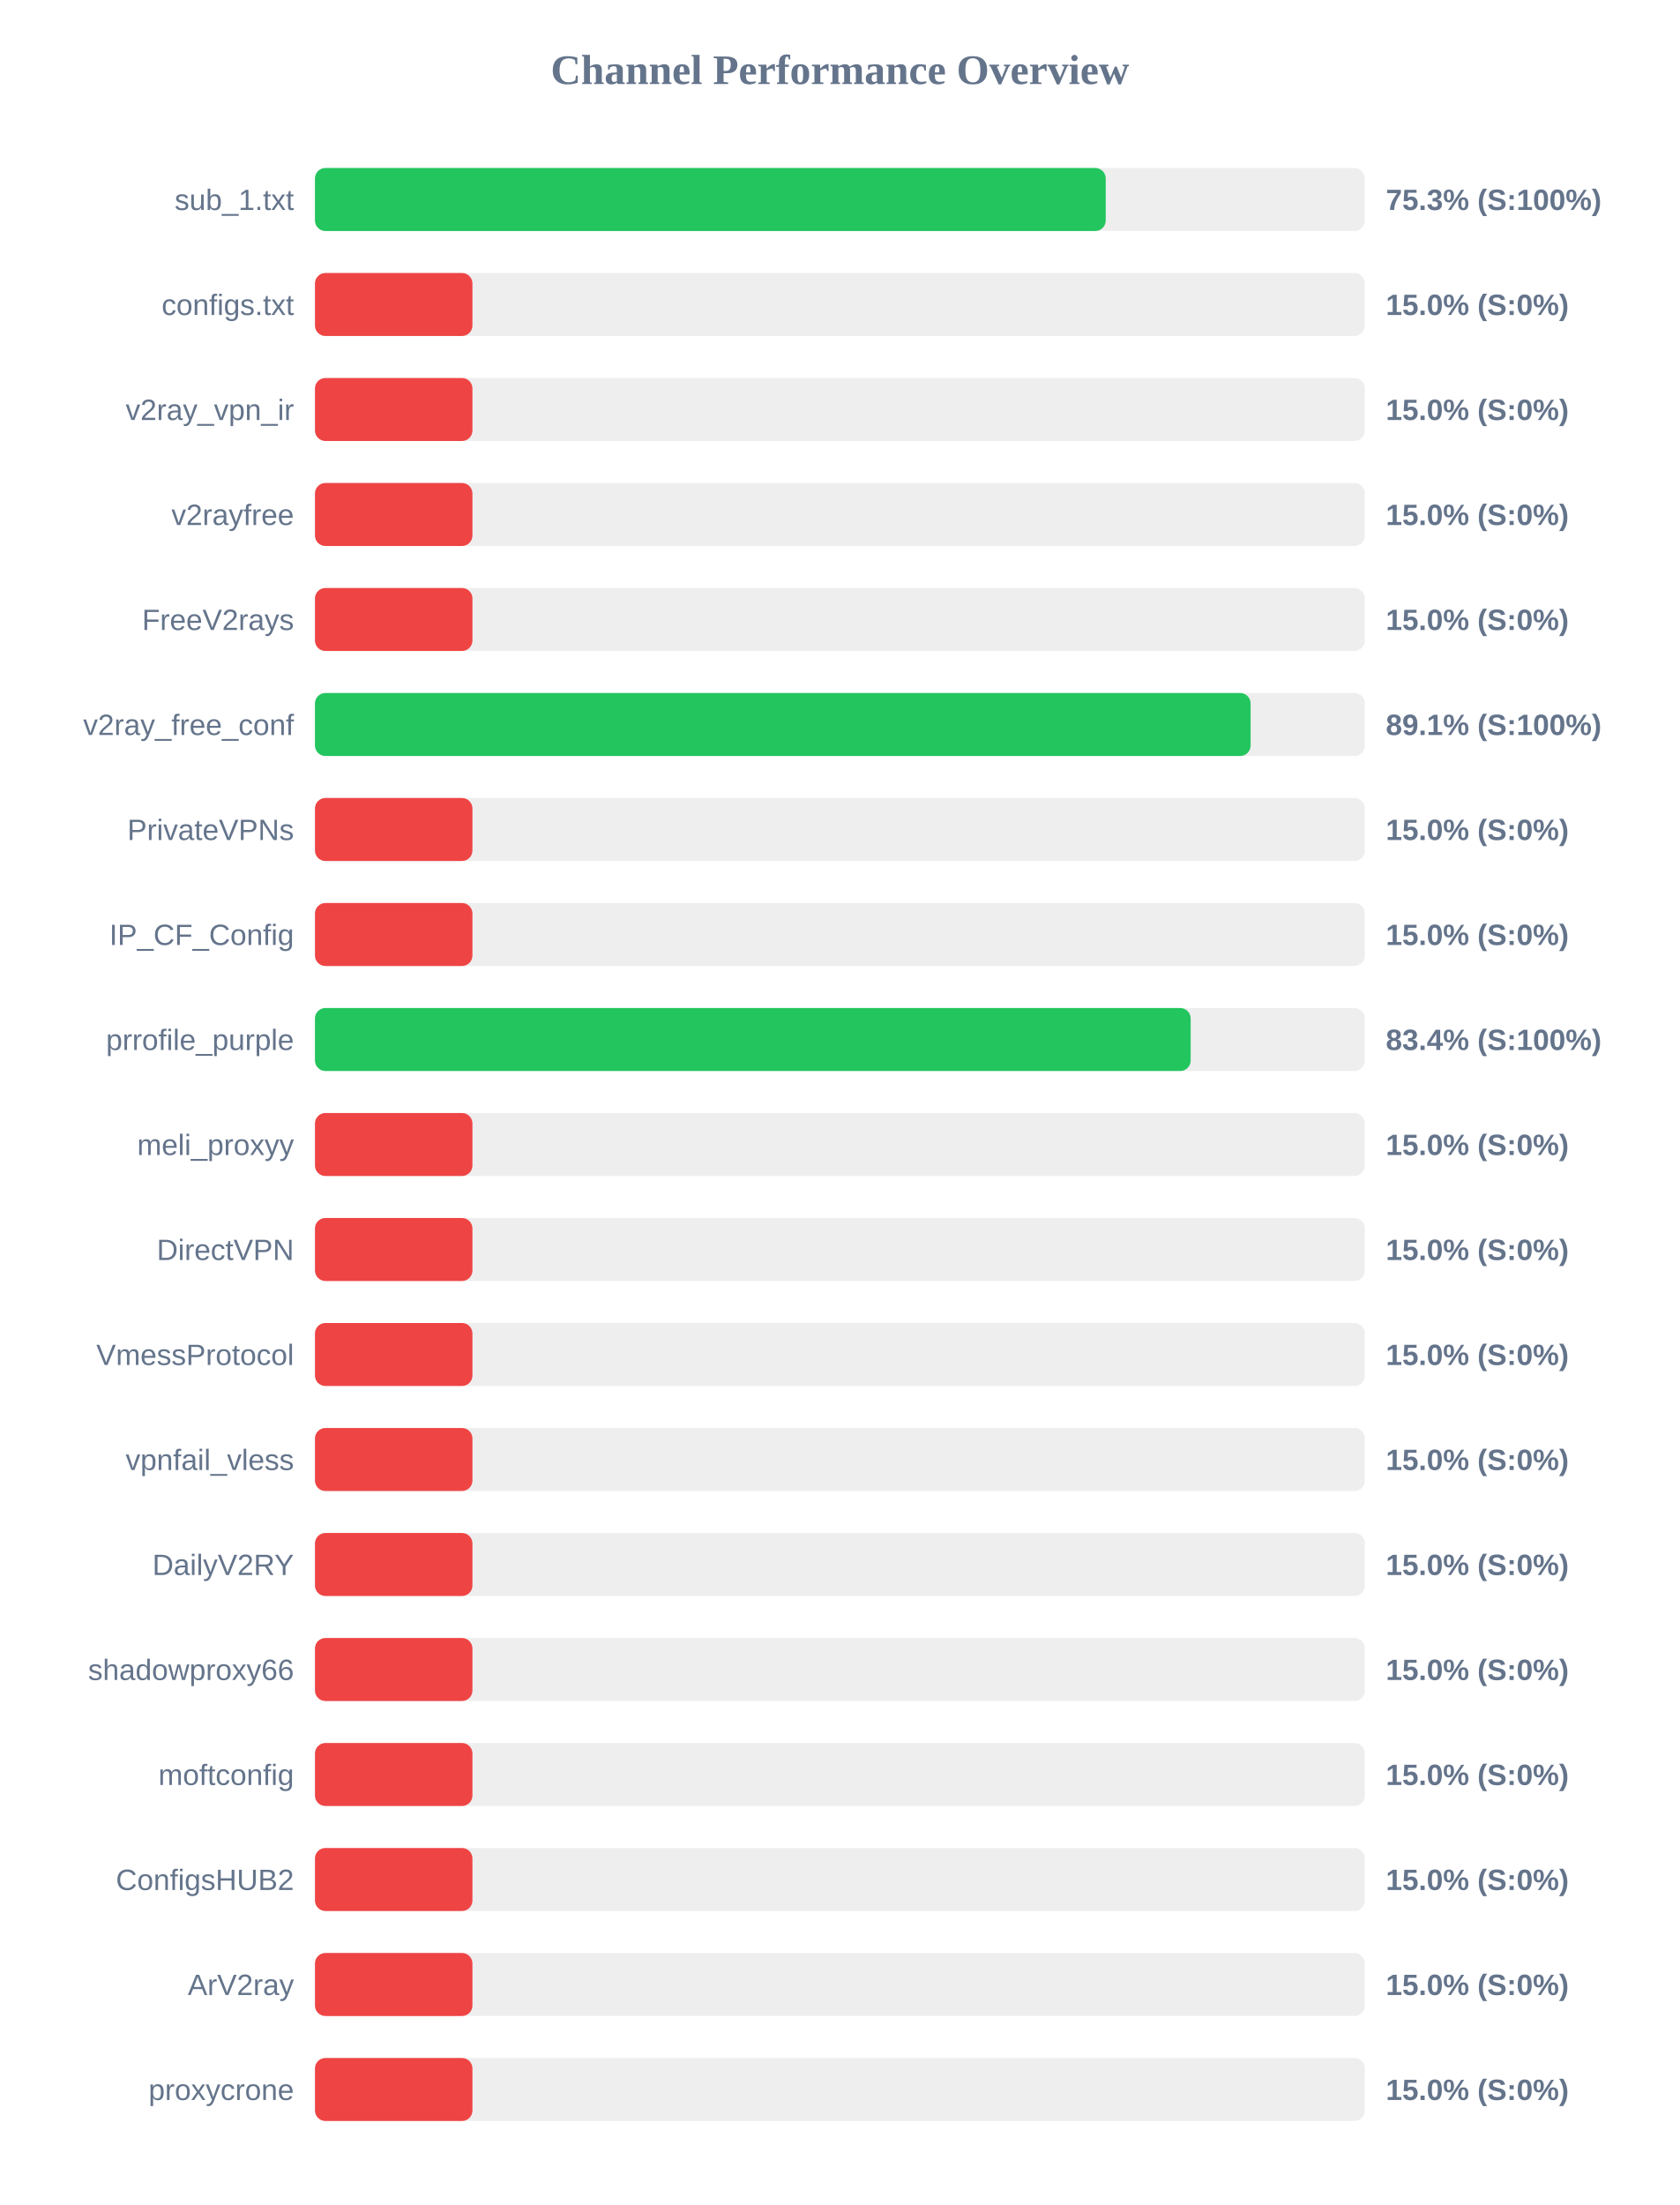
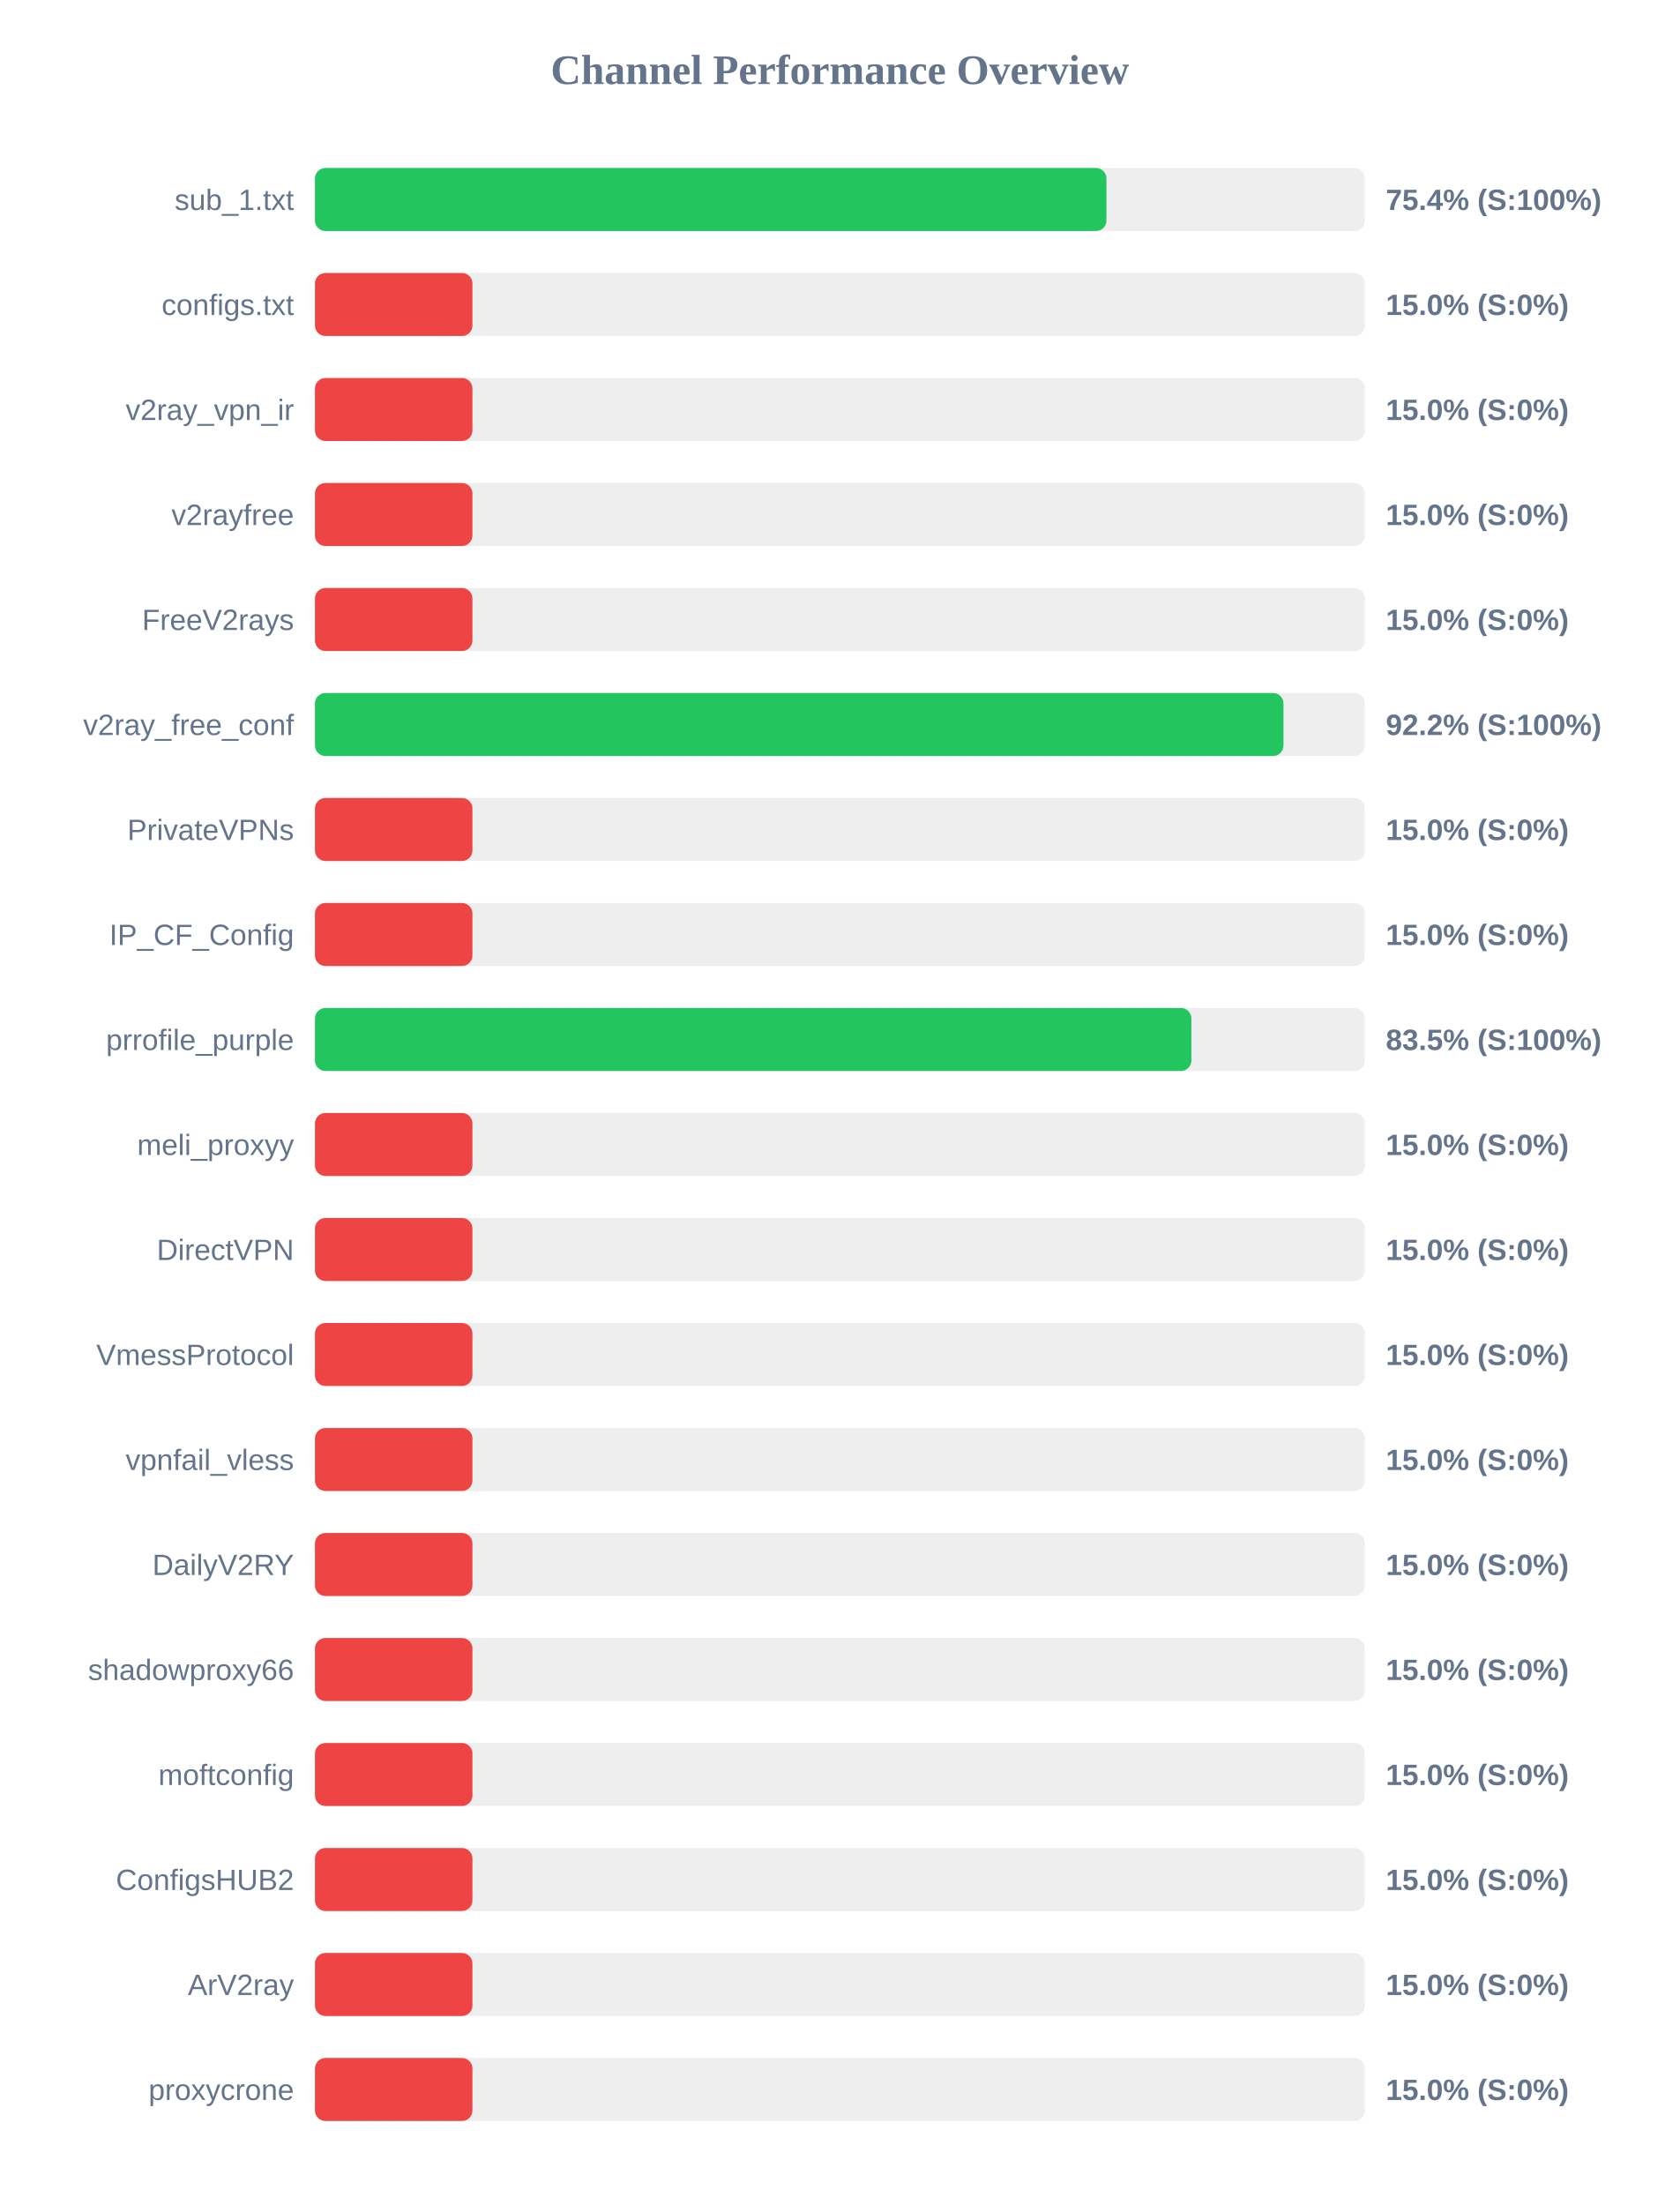
<svg xmlns="http://www.w3.org/2000/svg" width="800" height="1050" version="1.1">
  <style>
        .row { font: 14px Arial; fill: #64748b; }
        .score { font: bold 14px Arial; fill: #64748b; }
    </style>
  <text x="400" y="40" text-anchor="middle" font-size="20px" font-weight="bold" fill="#64748b">Channel Performance Overview</text>
  <rect x="150" y="80" width="500" height="30" fill="#eee" rx="5" />
-   <rect x="150" y="80" width="376.6" height="30" fill="#22c55e" rx="5" />
+   <rect x="150" y="80" width="376.95" height="30" fill="#22c55e" rx="5" />
  <text x="140" y="100" text-anchor="end" class="row">sub_1.txt</text>
-   <text x="660" y="100" text-anchor="start" class="score">75.3% (S:100%)</text>
+   <text x="660" y="100" text-anchor="start" class="score">75.4% (S:100%)</text>
  <rect x="150" y="130" width="500" height="30" fill="#eee" rx="5" />
  <rect x="150" y="130" width="75.0" height="30" fill="#ef4444" rx="5" />
  <text x="140" y="150" text-anchor="end" class="row">configs.txt</text>
  <text x="660" y="150" text-anchor="start" class="score">15.0% (S:0%)</text>
  <rect x="150" y="180" width="500" height="30" fill="#eee" rx="5" />
  <rect x="150" y="180" width="75.0" height="30" fill="#ef4444" rx="5" />
  <text x="140" y="200" text-anchor="end" class="row">v2ray_vpn_ir</text>
  <text x="660" y="200" text-anchor="start" class="score">15.0% (S:0%)</text>
  <rect x="150" y="230" width="500" height="30" fill="#eee" rx="5" />
  <rect x="150" y="230" width="75.0" height="30" fill="#ef4444" rx="5" />
  <text x="140" y="250" text-anchor="end" class="row">v2rayfree</text>
  <text x="660" y="250" text-anchor="start" class="score">15.0% (S:0%)</text>
  <rect x="150" y="280" width="500" height="30" fill="#eee" rx="5" />
  <rect x="150" y="280" width="75.0" height="30" fill="#ef4444" rx="5" />
  <text x="140" y="300" text-anchor="end" class="row">FreeV2rays</text>
  <text x="660" y="300" text-anchor="start" class="score">15.0% (S:0%)</text>
  <rect x="150" y="330" width="500" height="30" fill="#eee" rx="5" />
-   <rect x="150" y="330" width="445.6" height="30" fill="#22c55e" rx="5" />
+   <rect x="150" y="330" width="461.25" height="30" fill="#22c55e" rx="5" />
  <text x="140" y="350" text-anchor="end" class="row">v2ray_free_conf</text>
-   <text x="660" y="350" text-anchor="start" class="score">89.1% (S:100%)</text>
+   <text x="660" y="350" text-anchor="start" class="score">92.2% (S:100%)</text>
  <rect x="150" y="380" width="500" height="30" fill="#eee" rx="5" />
  <rect x="150" y="380" width="75.0" height="30" fill="#ef4444" rx="5" />
  <text x="140" y="400" text-anchor="end" class="row">PrivateVPNs</text>
  <text x="660" y="400" text-anchor="start" class="score">15.0% (S:0%)</text>
  <rect x="150" y="430" width="500" height="30" fill="#eee" rx="5" />
  <rect x="150" y="430" width="75.0" height="30" fill="#ef4444" rx="5" />
  <text x="140" y="450" text-anchor="end" class="row">IP_CF_Config</text>
  <text x="660" y="450" text-anchor="start" class="score">15.0% (S:0%)</text>
  <rect x="150" y="480" width="500" height="30" fill="#eee" rx="5" />
-   <rect x="150" y="480" width="417.05" height="30" fill="#22c55e" rx="5" />
+   <rect x="150" y="480" width="417.4" height="30" fill="#22c55e" rx="5" />
  <text x="140" y="500" text-anchor="end" class="row">prrofile_purple</text>
-   <text x="660" y="500" text-anchor="start" class="score">83.4% (S:100%)</text>
+   <text x="660" y="500" text-anchor="start" class="score">83.5% (S:100%)</text>
  <rect x="150" y="530" width="500" height="30" fill="#eee" rx="5" />
  <rect x="150" y="530" width="75.0" height="30" fill="#ef4444" rx="5" />
  <text x="140" y="550" text-anchor="end" class="row">meli_proxyy</text>
  <text x="660" y="550" text-anchor="start" class="score">15.0% (S:0%)</text>
  <rect x="150" y="580" width="500" height="30" fill="#eee" rx="5" />
  <rect x="150" y="580" width="75.0" height="30" fill="#ef4444" rx="5" />
  <text x="140" y="600" text-anchor="end" class="row">DirectVPN</text>
  <text x="660" y="600" text-anchor="start" class="score">15.0% (S:0%)</text>
  <rect x="150" y="630" width="500" height="30" fill="#eee" rx="5" />
  <rect x="150" y="630" width="75.0" height="30" fill="#ef4444" rx="5" />
  <text x="140" y="650" text-anchor="end" class="row">VmessProtocol</text>
  <text x="660" y="650" text-anchor="start" class="score">15.0% (S:0%)</text>
  <rect x="150" y="680" width="500" height="30" fill="#eee" rx="5" />
  <rect x="150" y="680" width="75.0" height="30" fill="#ef4444" rx="5" />
  <text x="140" y="700" text-anchor="end" class="row">vpnfail_vless</text>
  <text x="660" y="700" text-anchor="start" class="score">15.0% (S:0%)</text>
  <rect x="150" y="730" width="500" height="30" fill="#eee" rx="5" />
  <rect x="150" y="730" width="75.0" height="30" fill="#ef4444" rx="5" />
  <text x="140" y="750" text-anchor="end" class="row">DailyV2RY</text>
  <text x="660" y="750" text-anchor="start" class="score">15.0% (S:0%)</text>
  <rect x="150" y="780" width="500" height="30" fill="#eee" rx="5" />
  <rect x="150" y="780" width="75.0" height="30" fill="#ef4444" rx="5" />
  <text x="140" y="800" text-anchor="end" class="row">shadowproxy66</text>
  <text x="660" y="800" text-anchor="start" class="score">15.0% (S:0%)</text>
  <rect x="150" y="830" width="500" height="30" fill="#eee" rx="5" />
  <rect x="150" y="830" width="75.0" height="30" fill="#ef4444" rx="5" />
  <text x="140" y="850" text-anchor="end" class="row">moftconfig</text>
  <text x="660" y="850" text-anchor="start" class="score">15.0% (S:0%)</text>
  <rect x="150" y="880" width="500" height="30" fill="#eee" rx="5" />
  <rect x="150" y="880" width="75.0" height="30" fill="#ef4444" rx="5" />
  <text x="140" y="900" text-anchor="end" class="row">ConfigsHUB2</text>
  <text x="660" y="900" text-anchor="start" class="score">15.0% (S:0%)</text>
  <rect x="150" y="930" width="500" height="30" fill="#eee" rx="5" />
  <rect x="150" y="930" width="75.0" height="30" fill="#ef4444" rx="5" />
  <text x="140" y="950" text-anchor="end" class="row">ArV2ray</text>
  <text x="660" y="950" text-anchor="start" class="score">15.0% (S:0%)</text>
  <rect x="150" y="980" width="500" height="30" fill="#eee" rx="5" />
  <rect x="150" y="980" width="75.0" height="30" fill="#ef4444" rx="5" />
  <text x="140" y="1000" text-anchor="end" class="row">proxycrone</text>
  <text x="660" y="1000" text-anchor="start" class="score">15.0% (S:0%)</text>
</svg>
